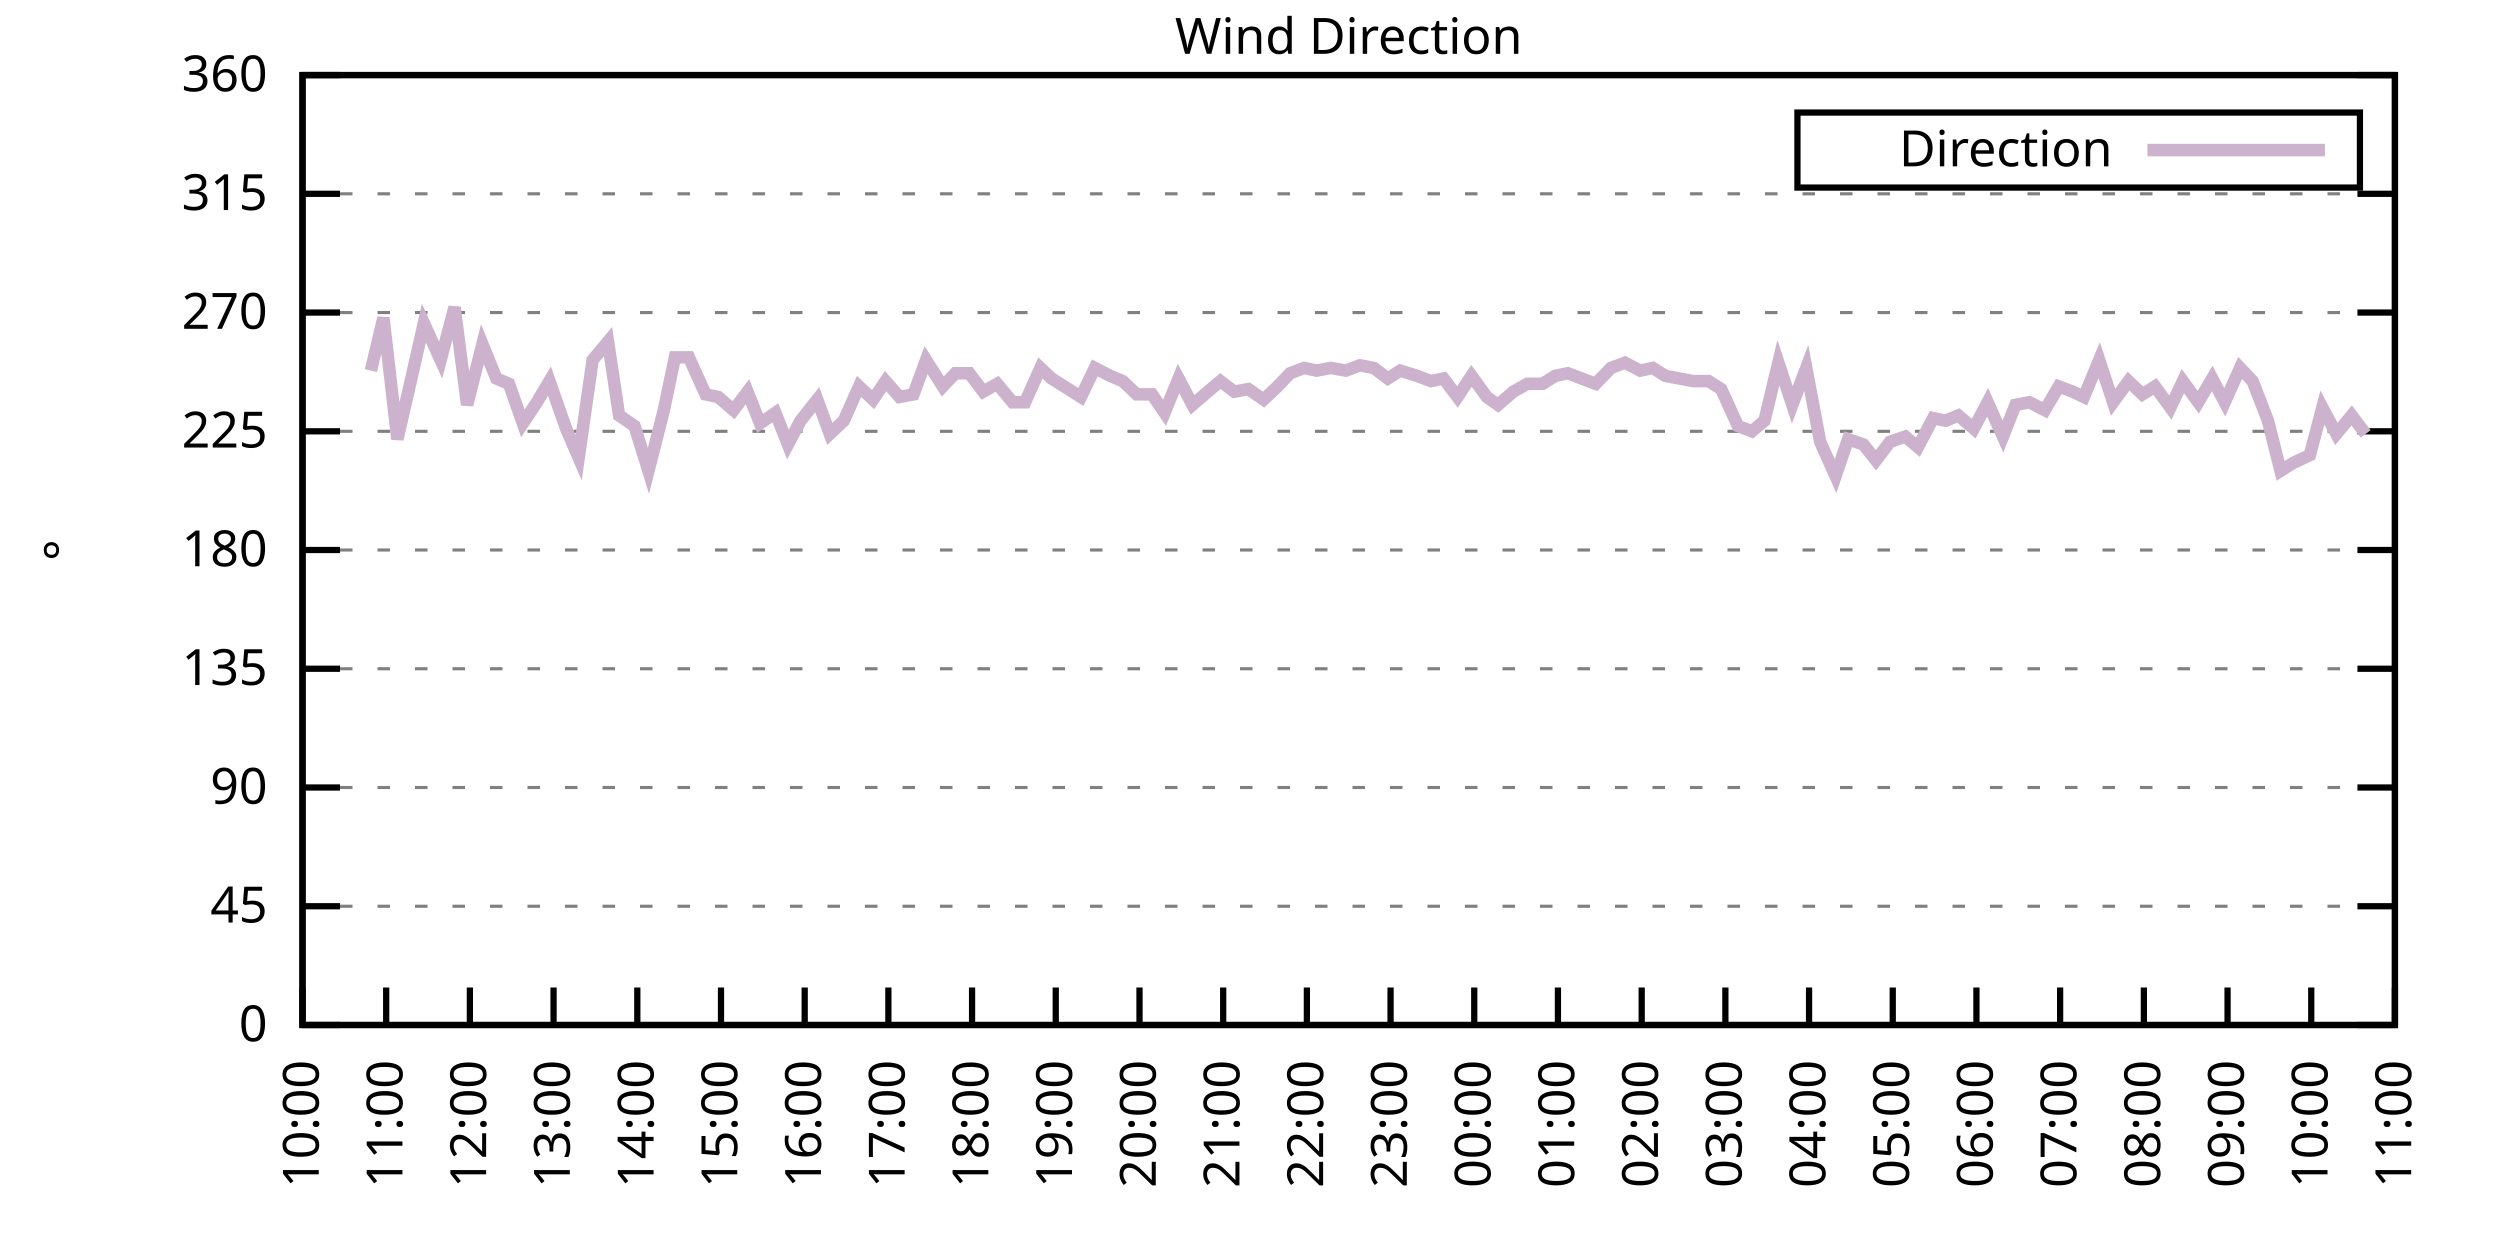
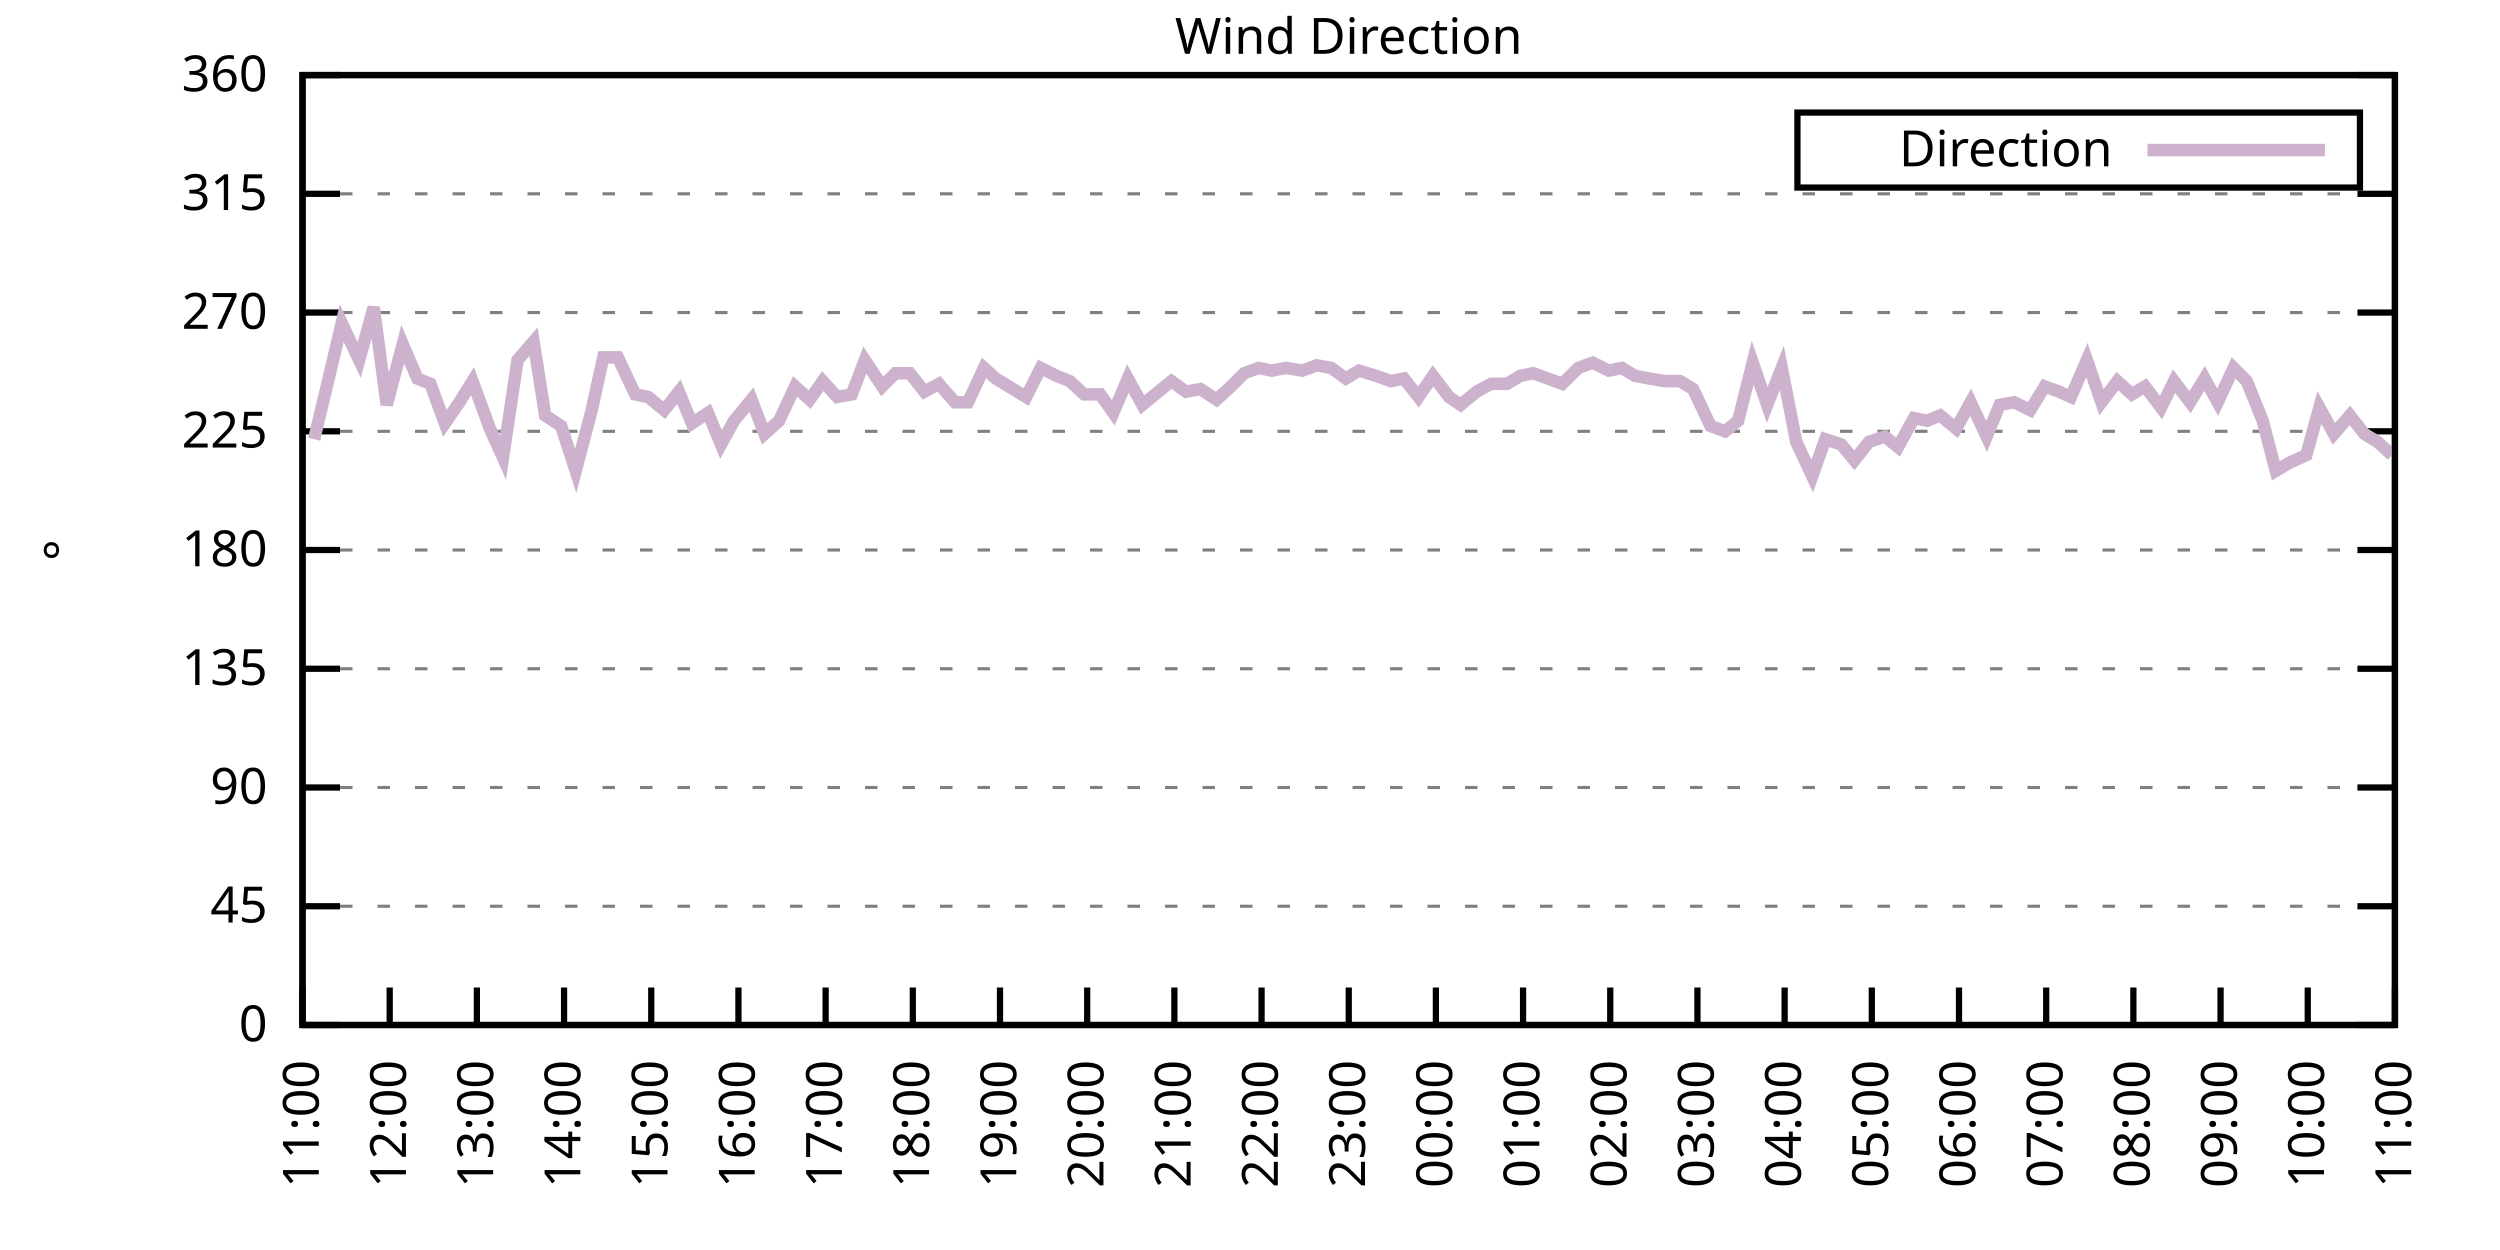
<svg xmlns="http://www.w3.org/2000/svg" xmlns:xlink="http://www.w3.org/1999/xlink" width="400" height="200" viewBox="0 0 400 200">
  <g id="gnuplot_canvas">
    <rect x="0" y="0" width="400" height="200" fill="none" />
    <defs>
      <circle id="gpDot" r="0.5" stroke-width="0.5" stroke="currentColor" />
      <path id="gpPt0" stroke-width="0.333" stroke="currentColor" d="M-1,0 h2 M0,-1 v2" />
      <path id="gpPt1" stroke-width="0.333" stroke="currentColor" d="M-1,-1 L1,1 M1,-1 L-1,1" />
      <path id="gpPt2" stroke-width="0.333" stroke="currentColor" d="M-1,0 L1,0 M0,-1 L0,1 M-1,-1 L1,1 M-1,1 L1,-1" />
      <rect id="gpPt3" stroke-width="0.333" stroke="currentColor" x="-1" y="-1" width="2" height="2" />
      <rect id="gpPt4" stroke-width="0.333" stroke="currentColor" fill="currentColor" x="-1" y="-1" width="2" height="2" />
      <circle id="gpPt5" stroke-width="0.333" stroke="currentColor" cx="0" cy="0" r="1" />
      <use xlink:href="#gpPt5" id="gpPt6" fill="currentColor" stroke="none" />
      <path id="gpPt7" stroke-width="0.333" stroke="currentColor" d="M0,-1.33 L-1.33,0.67 L1.33,0.67 z" />
      <use xlink:href="#gpPt7" id="gpPt8" fill="currentColor" stroke="none" />
      <use xlink:href="#gpPt7" id="gpPt9" stroke="currentColor" transform="rotate(180)" />
      <use xlink:href="#gpPt9" id="gpPt10" fill="currentColor" stroke="none" />
      <use xlink:href="#gpPt3" id="gpPt11" stroke="currentColor" transform="rotate(45)" />
      <use xlink:href="#gpPt11" id="gpPt12" fill="currentColor" stroke="none" />
      <path id="gpPt13" stroke-width="0.333" stroke="currentColor" d="M0,1.330 L1.265,0.411 L0.782,-1.067 L-0.782,-1.076 L-1.265,0.411 z" />
      <use xlink:href="#gpPt13" id="gpPt14" fill="currentColor" stroke="none" />
      <filter id="textbox" filterUnits="objectBoundingBox" x="0" y="0" height="1" width="1">
        <feFlood flood-color="white" flood-opacity="1" result="bgnd" />
        <feComposite in="SourceGraphic" in2="bgnd" operator="atop" />
      </filter>
      <filter id="greybox" filterUnits="objectBoundingBox" x="0" y="0" height="1" width="1">
        <feFlood flood-color="lightgrey" flood-opacity="1" result="grey" />
        <feComposite in="SourceGraphic" in2="grey" operator="atop" />
      </filter>
    </defs>
    <g fill="none" color="white" stroke="currentColor" stroke-width="1.00" stroke-linecap="butt" stroke-linejoin="miter">
</g>
    <g fill="none" color="black" stroke="currentColor" stroke-width="1.00" stroke-linecap="butt" stroke-linejoin="miter">
      <g stroke="none" shape-rendering="crispEdges">
        <polygon fill="rgb(255, 255, 255)" points="48.40,164.00 383.18,164.00 383.18,12.02 48.40,12.02 " />
      </g>
    </g>
    <g fill="none" color="black" stroke="currentColor" stroke-width="1.00" stroke-linecap="butt" stroke-linejoin="miter">
</g>
    <g fill="none" color="black" stroke="black" stroke-width="0.50" stroke-linecap="butt" stroke-linejoin="miter">
</g>
    <g fill="none" color="gray" stroke="currentColor" stroke-width="0.50" stroke-linecap="butt" stroke-linejoin="miter">
      <path stroke="gray" stroke-dasharray="2,4" class="gridline" d="M48.40,164.00 L383.19,164.00  " />
    </g>
    <g fill="none" color="gray" stroke="gray" stroke-width="1.00" stroke-linecap="butt" stroke-linejoin="miter">
</g>
    <g fill="none" color="black" stroke="currentColor" stroke-width="1.00" stroke-linecap="butt" stroke-linejoin="miter">
      <path stroke="black" d="M48.40,164.00 L54.40,164.00 M383.19,164.00 L377.19,164.00  " />
      <g transform="translate(42.80,166.60)" stroke="none" fill="black" font-family="Sans" font-size="8.00" text-anchor="end">
        <text>
          <tspan font-family="Sans"> 0</tspan>
        </text>
      </g>
    </g>
    <g fill="none" color="black" stroke="currentColor" stroke-width="1.00" stroke-linecap="butt" stroke-linejoin="miter">
</g>
    <g fill="none" color="black" stroke="black" stroke-width="0.50" stroke-linecap="butt" stroke-linejoin="miter">
</g>
    <g fill="none" color="gray" stroke="currentColor" stroke-width="0.50" stroke-linecap="butt" stroke-linejoin="miter">
      <path stroke="gray" stroke-dasharray="2,4" class="gridline" d="M48.40,145.00 L383.19,145.00  " />
    </g>
    <g fill="none" color="gray" stroke="gray" stroke-width="1.00" stroke-linecap="butt" stroke-linejoin="miter">
</g>
    <g fill="none" color="black" stroke="currentColor" stroke-width="1.00" stroke-linecap="butt" stroke-linejoin="miter">
      <path stroke="black" d="M48.40,145.00 L54.40,145.00 M383.19,145.00 L377.19,145.00  " />
      <g transform="translate(42.80,147.60)" stroke="none" fill="black" font-family="Sans" font-size="8.00" text-anchor="end">
        <text>
          <tspan font-family="Sans"> 45</tspan>
        </text>
      </g>
    </g>
    <g fill="none" color="black" stroke="currentColor" stroke-width="1.00" stroke-linecap="butt" stroke-linejoin="miter">
</g>
    <g fill="none" color="black" stroke="black" stroke-width="0.50" stroke-linecap="butt" stroke-linejoin="miter">
</g>
    <g fill="none" color="gray" stroke="currentColor" stroke-width="0.50" stroke-linecap="butt" stroke-linejoin="miter">
      <path stroke="gray" stroke-dasharray="2,4" class="gridline" d="M48.40,126.00 L383.19,126.00  " />
    </g>
    <g fill="none" color="gray" stroke="gray" stroke-width="1.00" stroke-linecap="butt" stroke-linejoin="miter">
</g>
    <g fill="none" color="black" stroke="currentColor" stroke-width="1.00" stroke-linecap="butt" stroke-linejoin="miter">
      <path stroke="black" d="M48.40,126.00 L54.40,126.00 M383.19,126.00 L377.19,126.00  " />
      <g transform="translate(42.80,128.60)" stroke="none" fill="black" font-family="Sans" font-size="8.00" text-anchor="end">
        <text>
          <tspan font-family="Sans"> 90</tspan>
        </text>
      </g>
    </g>
    <g fill="none" color="black" stroke="currentColor" stroke-width="1.00" stroke-linecap="butt" stroke-linejoin="miter">
</g>
    <g fill="none" color="black" stroke="black" stroke-width="0.50" stroke-linecap="butt" stroke-linejoin="miter">
</g>
    <g fill="none" color="gray" stroke="currentColor" stroke-width="0.50" stroke-linecap="butt" stroke-linejoin="miter">
      <path stroke="gray" stroke-dasharray="2,4" class="gridline" d="M48.40,107.00 L383.19,107.00  " />
    </g>
    <g fill="none" color="gray" stroke="gray" stroke-width="1.00" stroke-linecap="butt" stroke-linejoin="miter">
</g>
    <g fill="none" color="black" stroke="currentColor" stroke-width="1.00" stroke-linecap="butt" stroke-linejoin="miter">
      <path stroke="black" d="M48.40,107.00 L54.40,107.00 M383.19,107.00 L377.19,107.00  " />
      <g transform="translate(42.80,109.60)" stroke="none" fill="black" font-family="Sans" font-size="8.00" text-anchor="end">
        <text>
          <tspan font-family="Sans"> 135</tspan>
        </text>
      </g>
    </g>
    <g fill="none" color="black" stroke="currentColor" stroke-width="1.00" stroke-linecap="butt" stroke-linejoin="miter">
</g>
    <g fill="none" color="black" stroke="black" stroke-width="0.50" stroke-linecap="butt" stroke-linejoin="miter">
</g>
    <g fill="none" color="gray" stroke="currentColor" stroke-width="0.50" stroke-linecap="butt" stroke-linejoin="miter">
      <path stroke="gray" stroke-dasharray="2,4" class="gridline" d="M48.40,88.00 L383.19,88.00  " />
    </g>
    <g fill="none" color="gray" stroke="gray" stroke-width="1.00" stroke-linecap="butt" stroke-linejoin="miter">
</g>
    <g fill="none" color="black" stroke="currentColor" stroke-width="1.00" stroke-linecap="butt" stroke-linejoin="miter">
      <path stroke="black" d="M48.40,88.00 L54.40,88.00 M383.19,88.00 L377.19,88.00  " />
      <g transform="translate(42.80,90.60)" stroke="none" fill="black" font-family="Sans" font-size="8.00" text-anchor="end">
        <text>
          <tspan font-family="Sans"> 180</tspan>
        </text>
      </g>
    </g>
    <g fill="none" color="black" stroke="currentColor" stroke-width="1.00" stroke-linecap="butt" stroke-linejoin="miter">
</g>
    <g fill="none" color="black" stroke="black" stroke-width="0.50" stroke-linecap="butt" stroke-linejoin="miter">
</g>
    <g fill="none" color="gray" stroke="currentColor" stroke-width="0.50" stroke-linecap="butt" stroke-linejoin="miter">
      <path stroke="gray" stroke-dasharray="2,4" class="gridline" d="M48.40,69.01 L383.19,69.01  " />
    </g>
    <g fill="none" color="gray" stroke="gray" stroke-width="1.00" stroke-linecap="butt" stroke-linejoin="miter">
</g>
    <g fill="none" color="black" stroke="currentColor" stroke-width="1.00" stroke-linecap="butt" stroke-linejoin="miter">
      <path stroke="black" d="M48.40,69.01 L54.40,69.01 M383.19,69.01 L377.19,69.01  " />
      <g transform="translate(42.80,71.61)" stroke="none" fill="black" font-family="Sans" font-size="8.00" text-anchor="end">
        <text>
          <tspan font-family="Sans"> 225</tspan>
        </text>
      </g>
    </g>
    <g fill="none" color="black" stroke="currentColor" stroke-width="1.00" stroke-linecap="butt" stroke-linejoin="miter">
</g>
    <g fill="none" color="black" stroke="black" stroke-width="0.50" stroke-linecap="butt" stroke-linejoin="miter">
</g>
    <g fill="none" color="gray" stroke="currentColor" stroke-width="0.50" stroke-linecap="butt" stroke-linejoin="miter">
      <path stroke="gray" stroke-dasharray="2,4" class="gridline" d="M48.40,50.01 L383.19,50.01  " />
    </g>
    <g fill="none" color="gray" stroke="gray" stroke-width="1.00" stroke-linecap="butt" stroke-linejoin="miter">
</g>
    <g fill="none" color="black" stroke="currentColor" stroke-width="1.00" stroke-linecap="butt" stroke-linejoin="miter">
      <path stroke="black" d="M48.40,50.01 L54.40,50.01 M383.19,50.01 L377.19,50.01  " />
      <g transform="translate(42.80,52.61)" stroke="none" fill="black" font-family="Sans" font-size="8.00" text-anchor="end">
        <text>
          <tspan font-family="Sans"> 270</tspan>
        </text>
      </g>
    </g>
    <g fill="none" color="black" stroke="currentColor" stroke-width="1.00" stroke-linecap="butt" stroke-linejoin="miter">
</g>
    <g fill="none" color="black" stroke="black" stroke-width="0.50" stroke-linecap="butt" stroke-linejoin="miter">
</g>
    <g fill="none" color="gray" stroke="currentColor" stroke-width="0.50" stroke-linecap="butt" stroke-linejoin="miter">
      <path stroke="gray" stroke-dasharray="2,4" class="gridline" d="M48.40,31.01 L383.19,31.01  " />
    </g>
    <g fill="none" color="gray" stroke="gray" stroke-width="1.00" stroke-linecap="butt" stroke-linejoin="miter">
</g>
    <g fill="none" color="black" stroke="currentColor" stroke-width="1.00" stroke-linecap="butt" stroke-linejoin="miter">
      <path stroke="black" d="M48.40,31.01 L54.40,31.01 M383.19,31.01 L377.19,31.01  " />
      <g transform="translate(42.80,33.61)" stroke="none" fill="black" font-family="Sans" font-size="8.00" text-anchor="end">
        <text>
          <tspan font-family="Sans"> 315</tspan>
        </text>
      </g>
    </g>
    <g fill="none" color="black" stroke="currentColor" stroke-width="1.00" stroke-linecap="butt" stroke-linejoin="miter">
</g>
    <g fill="none" color="black" stroke="black" stroke-width="0.50" stroke-linecap="butt" stroke-linejoin="miter">
</g>
    <g fill="none" color="gray" stroke="currentColor" stroke-width="0.50" stroke-linecap="butt" stroke-linejoin="miter">
      <path stroke="gray" stroke-dasharray="2,4" class="gridline" d="M48.40,12.01 L383.19,12.01  " />
    </g>
    <g fill="none" color="gray" stroke="gray" stroke-width="1.00" stroke-linecap="butt" stroke-linejoin="miter">
</g>
    <g fill="none" color="black" stroke="currentColor" stroke-width="1.00" stroke-linecap="butt" stroke-linejoin="miter">
      <path stroke="black" d="M48.40,12.01 L54.40,12.01 M383.19,12.01 L377.19,12.01  " />
      <g transform="translate(42.80,14.61)" stroke="none" fill="black" font-family="Sans" font-size="8.00" text-anchor="end">
        <text>
          <tspan font-family="Sans"> 360</tspan>
        </text>
      </g>
    </g>
    <g fill="none" color="black" stroke="currentColor" stroke-width="1.00" stroke-linecap="butt" stroke-linejoin="miter">
      <path stroke="black" d="M48.40,164.00 L48.40,158.00  " />
      <g transform="translate(51.00,169.60) rotate(270.00)" stroke="none" fill="black" font-family="Sans" font-size="8.00" text-anchor="end">
        <text>
-           <tspan font-family="Sans">10:00</tspan>
-         </text>
-       </g>
-     </g>
-     <g fill="none" color="black" stroke="currentColor" stroke-width="1.00" stroke-linecap="butt" stroke-linejoin="miter">
-       <path stroke="black" d="M61.79,164.00 L61.79,158.00  " />
-       <g transform="translate(64.39,169.60) rotate(270.00)" stroke="none" fill="black" font-family="Sans" font-size="8.00" text-anchor="end">
-         <text>
          <tspan font-family="Sans">11:00</tspan>
        </text>
      </g>
    </g>
    <g fill="none" color="black" stroke="currentColor" stroke-width="1.00" stroke-linecap="butt" stroke-linejoin="miter">
-       <path stroke="black" d="M75.18,164.00 L75.18,158.00  " />
-       <g transform="translate(77.78,169.60) rotate(270.00)" stroke="none" fill="black" font-family="Sans" font-size="8.00" text-anchor="end">
+       <path stroke="black" d="M62.35,164.00 L62.35,158.00  " />
+       <g transform="translate(64.95,169.60) rotate(270.00)" stroke="none" fill="black" font-family="Sans" font-size="8.00" text-anchor="end">
        <text>
          <tspan font-family="Sans">12:00</tspan>
        </text>
      </g>
    </g>
    <g fill="none" color="black" stroke="currentColor" stroke-width="1.00" stroke-linecap="butt" stroke-linejoin="miter">
-       <path stroke="black" d="M88.57,164.00 L88.57,158.00  " />
-       <g transform="translate(91.17,169.60) rotate(270.00)" stroke="none" fill="black" font-family="Sans" font-size="8.00" text-anchor="end">
+       <path stroke="black" d="M76.30,164.00 L76.30,158.00  " />
+       <g transform="translate(78.90,169.60) rotate(270.00)" stroke="none" fill="black" font-family="Sans" font-size="8.00" text-anchor="end">
        <text>
          <tspan font-family="Sans">13:00</tspan>
        </text>
      </g>
    </g>
    <g fill="none" color="black" stroke="currentColor" stroke-width="1.00" stroke-linecap="butt" stroke-linejoin="miter">
-       <path stroke="black" d="M101.97,164.00 L101.97,158.00  " />
-       <g transform="translate(104.57,169.60) rotate(270.00)" stroke="none" fill="black" font-family="Sans" font-size="8.00" text-anchor="end">
+       <path stroke="black" d="M90.25,164.00 L90.25,158.00  " />
+       <g transform="translate(92.85,169.60) rotate(270.00)" stroke="none" fill="black" font-family="Sans" font-size="8.00" text-anchor="end">
        <text>
          <tspan font-family="Sans">14:00</tspan>
        </text>
      </g>
    </g>
    <g fill="none" color="black" stroke="currentColor" stroke-width="1.00" stroke-linecap="butt" stroke-linejoin="miter">
-       <path stroke="black" d="M115.36,164.00 L115.36,158.00  " />
-       <g transform="translate(117.96,169.60) rotate(270.00)" stroke="none" fill="black" font-family="Sans" font-size="8.00" text-anchor="end">
+       <path stroke="black" d="M104.20,164.00 L104.20,158.00  " />
+       <g transform="translate(106.80,169.60) rotate(270.00)" stroke="none" fill="black" font-family="Sans" font-size="8.00" text-anchor="end">
        <text>
          <tspan font-family="Sans">15:00</tspan>
        </text>
      </g>
    </g>
    <g fill="none" color="black" stroke="currentColor" stroke-width="1.00" stroke-linecap="butt" stroke-linejoin="miter">
-       <path stroke="black" d="M128.75,164.00 L128.75,158.00  " />
-       <g transform="translate(131.35,169.60) rotate(270.00)" stroke="none" fill="black" font-family="Sans" font-size="8.00" text-anchor="end">
+       <path stroke="black" d="M118.15,164.00 L118.15,158.00  " />
+       <g transform="translate(120.75,169.60) rotate(270.00)" stroke="none" fill="black" font-family="Sans" font-size="8.00" text-anchor="end">
        <text>
          <tspan font-family="Sans">16:00</tspan>
        </text>
      </g>
    </g>
    <g fill="none" color="black" stroke="currentColor" stroke-width="1.00" stroke-linecap="butt" stroke-linejoin="miter">
-       <path stroke="black" d="M142.14,164.00 L142.14,158.00  " />
-       <g transform="translate(144.74,169.60) rotate(270.00)" stroke="none" fill="black" font-family="Sans" font-size="8.00" text-anchor="end">
+       <path stroke="black" d="M132.10,164.00 L132.10,158.00  " />
+       <g transform="translate(134.70,169.60) rotate(270.00)" stroke="none" fill="black" font-family="Sans" font-size="8.00" text-anchor="end">
        <text>
          <tspan font-family="Sans">17:00</tspan>
        </text>
      </g>
    </g>
    <g fill="none" color="black" stroke="currentColor" stroke-width="1.00" stroke-linecap="butt" stroke-linejoin="miter">
-       <path stroke="black" d="M155.53,164.00 L155.53,158.00  " />
-       <g transform="translate(158.13,169.60) rotate(270.00)" stroke="none" fill="black" font-family="Sans" font-size="8.00" text-anchor="end">
+       <path stroke="black" d="M146.05,164.00 L146.05,158.00  " />
+       <g transform="translate(148.65,169.60) rotate(270.00)" stroke="none" fill="black" font-family="Sans" font-size="8.00" text-anchor="end">
        <text>
          <tspan font-family="Sans">18:00</tspan>
        </text>
      </g>
    </g>
    <g fill="none" color="black" stroke="currentColor" stroke-width="1.00" stroke-linecap="butt" stroke-linejoin="miter">
-       <path stroke="black" d="M168.92,164.00 L168.92,158.00  " />
-       <g transform="translate(171.52,169.60) rotate(270.00)" stroke="none" fill="black" font-family="Sans" font-size="8.00" text-anchor="end">
+       <path stroke="black" d="M160.00,164.00 L160.00,158.00  " />
+       <g transform="translate(162.60,169.60) rotate(270.00)" stroke="none" fill="black" font-family="Sans" font-size="8.00" text-anchor="end">
        <text>
          <tspan font-family="Sans">19:00</tspan>
        </text>
      </g>
    </g>
    <g fill="none" color="black" stroke="currentColor" stroke-width="1.00" stroke-linecap="butt" stroke-linejoin="miter">
-       <path stroke="black" d="M182.32,164.00 L182.32,158.00  " />
-       <g transform="translate(184.92,169.60) rotate(270.00)" stroke="none" fill="black" font-family="Sans" font-size="8.00" text-anchor="end">
+       <path stroke="black" d="M173.95,164.00 L173.95,158.00  " />
+       <g transform="translate(176.55,169.60) rotate(270.00)" stroke="none" fill="black" font-family="Sans" font-size="8.00" text-anchor="end">
        <text>
          <tspan font-family="Sans">20:00</tspan>
        </text>
      </g>
    </g>
    <g fill="none" color="black" stroke="currentColor" stroke-width="1.00" stroke-linecap="butt" stroke-linejoin="miter">
-       <path stroke="black" d="M195.71,164.00 L195.71,158.00  " />
-       <g transform="translate(198.31,169.60) rotate(270.00)" stroke="none" fill="black" font-family="Sans" font-size="8.00" text-anchor="end">
+       <path stroke="black" d="M187.90,164.00 L187.90,158.00  " />
+       <g transform="translate(190.50,169.60) rotate(270.00)" stroke="none" fill="black" font-family="Sans" font-size="8.00" text-anchor="end">
        <text>
          <tspan font-family="Sans">21:00</tspan>
        </text>
      </g>
    </g>
    <g fill="none" color="black" stroke="currentColor" stroke-width="1.00" stroke-linecap="butt" stroke-linejoin="miter">
-       <path stroke="black" d="M209.10,164.00 L209.10,158.00  " />
-       <g transform="translate(211.70,169.60) rotate(270.00)" stroke="none" fill="black" font-family="Sans" font-size="8.00" text-anchor="end">
+       <path stroke="black" d="M201.85,164.00 L201.85,158.00  " />
+       <g transform="translate(204.45,169.60) rotate(270.00)" stroke="none" fill="black" font-family="Sans" font-size="8.00" text-anchor="end">
        <text>
          <tspan font-family="Sans">22:00</tspan>
        </text>
      </g>
    </g>
    <g fill="none" color="black" stroke="currentColor" stroke-width="1.00" stroke-linecap="butt" stroke-linejoin="miter">
-       <path stroke="black" d="M222.49,164.00 L222.49,158.00  " />
-       <g transform="translate(225.09,169.60) rotate(270.00)" stroke="none" fill="black" font-family="Sans" font-size="8.00" text-anchor="end">
+       <path stroke="black" d="M215.80,164.00 L215.80,158.00  " />
+       <g transform="translate(218.40,169.60) rotate(270.00)" stroke="none" fill="black" font-family="Sans" font-size="8.00" text-anchor="end">
        <text>
          <tspan font-family="Sans">23:00</tspan>
        </text>
      </g>
    </g>
    <g fill="none" color="black" stroke="currentColor" stroke-width="1.00" stroke-linecap="butt" stroke-linejoin="miter">
-       <path stroke="black" d="M235.88,164.00 L235.88,158.00  " />
-       <g transform="translate(238.48,169.60) rotate(270.00)" stroke="none" fill="black" font-family="Sans" font-size="8.00" text-anchor="end">
+       <path stroke="black" d="M229.74,164.00 L229.74,158.00  " />
+       <g transform="translate(232.34,169.60) rotate(270.00)" stroke="none" fill="black" font-family="Sans" font-size="8.00" text-anchor="end">
        <text>
          <tspan font-family="Sans">00:00</tspan>
        </text>
      </g>
    </g>
    <g fill="none" color="black" stroke="currentColor" stroke-width="1.00" stroke-linecap="butt" stroke-linejoin="miter">
-       <path stroke="black" d="M249.27,164.00 L249.27,158.00  " />
-       <g transform="translate(251.87,169.60) rotate(270.00)" stroke="none" fill="black" font-family="Sans" font-size="8.00" text-anchor="end">
+       <path stroke="black" d="M243.69,164.00 L243.69,158.00  " />
+       <g transform="translate(246.29,169.60) rotate(270.00)" stroke="none" fill="black" font-family="Sans" font-size="8.00" text-anchor="end">
        <text>
          <tspan font-family="Sans">01:00</tspan>
        </text>
      </g>
    </g>
    <g fill="none" color="black" stroke="currentColor" stroke-width="1.00" stroke-linecap="butt" stroke-linejoin="miter">
-       <path stroke="black" d="M262.67,164.00 L262.67,158.00  " />
-       <g transform="translate(265.27,169.60) rotate(270.00)" stroke="none" fill="black" font-family="Sans" font-size="8.00" text-anchor="end">
+       <path stroke="black" d="M257.64,164.00 L257.64,158.00  " />
+       <g transform="translate(260.24,169.60) rotate(270.00)" stroke="none" fill="black" font-family="Sans" font-size="8.00" text-anchor="end">
        <text>
          <tspan font-family="Sans">02:00</tspan>
        </text>
      </g>
    </g>
    <g fill="none" color="black" stroke="currentColor" stroke-width="1.00" stroke-linecap="butt" stroke-linejoin="miter">
-       <path stroke="black" d="M276.06,164.00 L276.06,158.00  " />
-       <g transform="translate(278.66,169.60) rotate(270.00)" stroke="none" fill="black" font-family="Sans" font-size="8.00" text-anchor="end">
+       <path stroke="black" d="M271.59,164.00 L271.59,158.00  " />
+       <g transform="translate(274.19,169.60) rotate(270.00)" stroke="none" fill="black" font-family="Sans" font-size="8.00" text-anchor="end">
        <text>
          <tspan font-family="Sans">03:00</tspan>
        </text>
      </g>
    </g>
    <g fill="none" color="black" stroke="currentColor" stroke-width="1.00" stroke-linecap="butt" stroke-linejoin="miter">
-       <path stroke="black" d="M289.45,164.00 L289.45,158.00  " />
-       <g transform="translate(292.05,169.60) rotate(270.00)" stroke="none" fill="black" font-family="Sans" font-size="8.00" text-anchor="end">
+       <path stroke="black" d="M285.54,164.00 L285.54,158.00  " />
+       <g transform="translate(288.14,169.60) rotate(270.00)" stroke="none" fill="black" font-family="Sans" font-size="8.00" text-anchor="end">
        <text>
          <tspan font-family="Sans">04:00</tspan>
        </text>
      </g>
    </g>
    <g fill="none" color="black" stroke="currentColor" stroke-width="1.00" stroke-linecap="butt" stroke-linejoin="miter">
-       <path stroke="black" d="M302.84,164.00 L302.84,158.00  " />
-       <g transform="translate(305.44,169.60) rotate(270.00)" stroke="none" fill="black" font-family="Sans" font-size="8.00" text-anchor="end">
+       <path stroke="black" d="M299.49,164.00 L299.49,158.00  " />
+       <g transform="translate(302.09,169.60) rotate(270.00)" stroke="none" fill="black" font-family="Sans" font-size="8.00" text-anchor="end">
        <text>
          <tspan font-family="Sans">05:00</tspan>
        </text>
      </g>
    </g>
    <g fill="none" color="black" stroke="currentColor" stroke-width="1.00" stroke-linecap="butt" stroke-linejoin="miter">
-       <path stroke="black" d="M316.23,164.00 L316.23,158.00  " />
-       <g transform="translate(318.83,169.60) rotate(270.00)" stroke="none" fill="black" font-family="Sans" font-size="8.00" text-anchor="end">
+       <path stroke="black" d="M313.44,164.00 L313.44,158.00  " />
+       <g transform="translate(316.04,169.60) rotate(270.00)" stroke="none" fill="black" font-family="Sans" font-size="8.00" text-anchor="end">
        <text>
          <tspan font-family="Sans">06:00</tspan>
        </text>
      </g>
    </g>
    <g fill="none" color="black" stroke="currentColor" stroke-width="1.00" stroke-linecap="butt" stroke-linejoin="miter">
-       <path stroke="black" d="M329.62,164.00 L329.62,158.00  " />
-       <g transform="translate(332.22,169.60) rotate(270.00)" stroke="none" fill="black" font-family="Sans" font-size="8.00" text-anchor="end">
+       <path stroke="black" d="M327.39,164.00 L327.39,158.00  " />
+       <g transform="translate(329.99,169.60) rotate(270.00)" stroke="none" fill="black" font-family="Sans" font-size="8.00" text-anchor="end">
        <text>
          <tspan font-family="Sans">07:00</tspan>
        </text>
      </g>
    </g>
    <g fill="none" color="black" stroke="currentColor" stroke-width="1.00" stroke-linecap="butt" stroke-linejoin="miter">
-       <path stroke="black" d="M343.02,164.00 L343.02,158.00  " />
-       <g transform="translate(345.62,169.60) rotate(270.00)" stroke="none" fill="black" font-family="Sans" font-size="8.00" text-anchor="end">
+       <path stroke="black" d="M341.34,164.00 L341.34,158.00  " />
+       <g transform="translate(343.94,169.60) rotate(270.00)" stroke="none" fill="black" font-family="Sans" font-size="8.00" text-anchor="end">
        <text>
          <tspan font-family="Sans">08:00</tspan>
        </text>
      </g>
    </g>
    <g fill="none" color="black" stroke="currentColor" stroke-width="1.00" stroke-linecap="butt" stroke-linejoin="miter">
-       <path stroke="black" d="M356.41,164.00 L356.41,158.00  " />
-       <g transform="translate(359.01,169.60) rotate(270.00)" stroke="none" fill="black" font-family="Sans" font-size="8.00" text-anchor="end">
+       <path stroke="black" d="M355.29,164.00 L355.29,158.00  " />
+       <g transform="translate(357.89,169.60) rotate(270.00)" stroke="none" fill="black" font-family="Sans" font-size="8.00" text-anchor="end">
        <text>
          <tspan font-family="Sans">09:00</tspan>
        </text>
      </g>
    </g>
    <g fill="none" color="black" stroke="currentColor" stroke-width="1.00" stroke-linecap="butt" stroke-linejoin="miter">
-       <path stroke="black" d="M369.80,164.00 L369.80,158.00  " />
-       <g transform="translate(372.40,169.60) rotate(270.00)" stroke="none" fill="black" font-family="Sans" font-size="8.00" text-anchor="end">
+       <path stroke="black" d="M369.24,164.00 L369.24,158.00  " />
+       <g transform="translate(371.84,169.60) rotate(270.00)" stroke="none" fill="black" font-family="Sans" font-size="8.00" text-anchor="end">
        <text>
          <tspan font-family="Sans">10:00</tspan>
        </text>
      </g>
    </g>
    <g fill="none" color="black" stroke="currentColor" stroke-width="1.00" stroke-linecap="butt" stroke-linejoin="miter">
      <path stroke="black" d="M383.19,164.00 L383.19,158.00  " />
      <g transform="translate(385.79,169.60) rotate(270.00)" stroke="none" fill="black" font-family="Sans" font-size="8.00" text-anchor="end">
        <text>
          <tspan font-family="Sans">11:00</tspan>
        </text>
      </g>
    </g>
    <g fill="none" color="black" stroke="currentColor" stroke-width="1.00" stroke-linecap="butt" stroke-linejoin="miter">
</g>
    <g fill="none" color="black" stroke="currentColor" stroke-width="1.00" stroke-linecap="butt" stroke-linejoin="miter">
      <path stroke="black" d="M48.40,12.01 L48.40,164.00 L383.19,164.00 L383.19,12.01 L48.40,12.01 Z  " />
    </g>
    <g fill="none" color="black" stroke="currentColor" stroke-width="1.00" stroke-linecap="butt" stroke-linejoin="miter">
</g>
    <g fill="none" color="black" stroke="currentColor" stroke-width="1.00" stroke-linecap="butt" stroke-linejoin="miter">
      <path stroke="black" d="M287.59,30.01 L287.59,18.01 L377.59,18.01 L377.59,30.01 L287.59,30.01 Z  " />
    </g>
    <g id="Wind_direction_plot_1">
      <g fill="none" color="white" stroke="black" stroke-width="2.00" stroke-linecap="butt" stroke-linejoin="miter">
</g>
      <g fill="none" color="black" stroke="currentColor" stroke-width="2.00" stroke-linecap="butt" stroke-linejoin="miter">
        <g transform="translate(337.99,26.61)" stroke="none" fill="black" font-family="Sans" font-size="8.00" text-anchor="end">
          <text>
            <tspan font-family="Sans">Direction</tspan>
          </text>
        </g>
      </g>
      <g fill="none" color="black" stroke="currentColor" stroke-width="2.00" stroke-linecap="butt" stroke-linejoin="miter">
-         <path stroke="rgb(204, 178, 204)" d="M343.59,24.01 L371.99,24.01 M59.34,59.30 L61.35,50.85 L63.58,70.27 L65.81,60.56 L67.82,51.70 L70.50,57.61   L72.73,49.16 L74.74,64.78 L77.19,55.07 L79.42,60.56 L81.43,61.41 L83.66,67.74 L85.90,64.36 L87.91,60.98   L90.58,68.58 L92.59,73.23 L94.82,57.61 L97.28,54.65 L99.06,66.47 L101.52,68.16 L103.75,75.34 L106.21,65.63   L107.99,57.18 L110.22,57.18 L112.90,63.10 L114.91,63.52 L117.37,65.63 L119.60,62.67 L121.61,67.74 L124.06,66.05   L126.07,71.12 L128.08,67.32 L130.76,63.94 L132.77,69.43 L135.00,67.32 L137.45,61.83 L139.69,63.94 L141.69,60.98   L143.93,63.52 L146.16,63.10 L148.17,57.61 L150.85,61.83 L152.85,59.72 L155.09,59.72 L157.32,62.67 L159.55,61.41   L162.01,64.36 L164.01,64.36 L166.47,58.87 L168.25,60.56 L170.93,62.25 L172.94,63.52 L175.17,58.87 L177.63,60.14   L179.64,60.98 L181.87,63.10 L184.32,63.10 L186.33,66.05 L188.57,60.56 L190.80,64.78 L193.25,62.67 L195.26,60.98   L197.49,62.67 L199.73,62.25 L202.18,63.94 L204.41,61.83 L206.42,59.72 L208.65,58.87 L210.66,59.30 L212.89,58.87   L215.35,59.30 L217.58,58.45 L219.81,58.87 L222.04,60.56 L224.05,59.30 L226.73,60.14 L228.96,60.98 L230.97,60.56   L233.20,63.52 L235.44,60.14 L237.89,63.52 L239.68,64.78 L242.13,62.67 L244.36,61.41 L246.82,61.41 L248.83,60.14   L250.84,59.72 L253.07,60.56 L255.30,61.41 L257.76,58.87 L259.99,58.03 L262.44,59.30 L264.45,58.87 L266.46,60.14   L268.69,60.56 L270.92,60.98 L273.38,60.98 L275.39,62.25 L278.07,68.16 L280.30,69.01 L282.31,67.32 L284.54,58.03   L286.77,64.78 L289.00,58.87 L291.23,70.70 L293.69,76.18 L295.70,70.27 L298.15,71.12 L300.16,73.65 L302.39,70.70   L304.85,69.85 L306.86,71.54 L309.31,66.90 L311.32,67.32 L313.33,66.47 L315.79,68.58 L318.02,64.36 L320.47,69.85   L322.48,64.78 L324.71,64.36 L327.17,65.63 L329.40,61.83 L331.63,62.67 L333.42,63.52 L335.87,57.61 L338.10,64.36   L340.56,60.98 L342.79,63.10 L344.80,61.83 L347.26,65.21 L349.26,60.98 L351.72,64.36 L353.95,60.56 L355.96,64.36   L358.42,58.87 L360.42,60.98 L362.88,67.32 L364.89,75.34 L366.90,74.07 L369.58,72.81 L371.58,65.21 L373.82,69.43   L376.27,66.47 L378.50,69.43  " />
+         <path stroke="rgb(204, 178, 204)" d="M343.59,24.01 L371.99,24.01 M50.26,70.27 L52.58,60.56 L54.68,51.70 L57.47,57.61 L59.79,49.16 L61.88,64.78   L64.44,55.07 L66.77,60.56 L68.86,61.41 L71.18,67.74 L73.51,64.36 L75.60,60.98 L78.39,68.58 L80.48,73.23   L82.81,57.61 L85.37,54.65 L87.23,66.47 L89.78,68.16 L92.11,75.34 L94.67,65.63 L96.53,57.18 L98.85,57.18   L101.64,63.10 L103.73,63.52 L106.29,65.63 L108.62,62.67 L110.71,67.74 L113.27,66.05 L115.36,71.12 L117.45,67.32   L120.24,63.94 L122.33,69.43 L124.66,67.32 L127.22,61.83 L129.54,63.94 L131.63,60.98 L133.96,63.52 L136.28,63.10   L138.37,57.61 L141.16,61.83 L143.26,59.72 L145.58,59.72 L147.91,62.67 L150.23,61.41 L152.79,64.36 L154.88,64.36   L157.44,58.87 L159.30,60.56 L162.09,62.25 L164.18,63.52 L166.51,58.87 L169.06,60.14 L171.16,60.98 L173.48,63.10   L176.04,63.10 L178.13,66.05 L180.46,60.56 L182.78,64.78 L185.34,62.67 L187.43,60.98 L189.76,62.67 L192.08,62.25   L194.64,63.94 L196.96,61.83 L199.06,59.72 L201.38,58.87 L203.47,59.30 L205.80,58.87 L208.36,59.30 L210.68,58.45   L213.01,58.87 L215.33,60.56 L217.42,59.30 L220.21,60.14 L222.54,60.98 L224.63,60.56 L226.95,63.52 L229.28,60.14   L231.84,63.52 L233.70,64.78 L236.25,62.67 L238.58,61.41 L241.14,61.41 L243.23,60.14 L245.32,59.72 L247.65,60.56   L249.97,61.41 L252.53,58.87 L254.85,58.03 L257.41,59.30 L259.50,58.87 L261.60,60.14 L263.92,60.56 L266.25,60.98   L268.80,60.98 L270.90,62.25 L273.69,68.16 L276.01,69.01 L278.10,67.32 L280.43,58.03 L282.75,64.78 L285.08,58.87   L287.40,70.70 L289.96,76.18 L292.05,70.27 L294.61,71.12 L296.70,73.65 L299.03,70.70 L301.58,69.85 L303.68,71.54   L306.23,66.90 L308.33,67.32 L310.42,66.47 L312.98,68.58 L315.30,64.36 L317.86,69.85 L319.95,64.78 L322.28,64.36   L324.83,65.63 L327.16,61.83 L329.48,62.67 L331.34,63.52 L333.90,57.61 L336.23,64.36 L338.78,60.98 L341.11,63.10   L343.20,61.83 L345.76,65.21 L347.85,60.98 L350.41,64.36 L352.73,60.56 L354.83,64.36 L357.38,58.87 L359.48,60.98   L362.03,67.32 L364.13,75.34 L366.22,74.07 L369.01,72.81 L371.10,65.21 L373.43,69.43 L375.98,66.47 L378.31,69.43   L380.40,70.70 L382.73,72.81  " />
      </g>
    </g>
    <g fill="none" color="black" stroke="currentColor" stroke-width="2.00" stroke-linecap="butt" stroke-linejoin="miter">
</g>
    <g fill="none" color="black" stroke="black" stroke-width="1.00" stroke-linecap="butt" stroke-linejoin="miter">
</g>
    <g fill="none" color="black" stroke="currentColor" stroke-width="1.00" stroke-linecap="butt" stroke-linejoin="miter">
      <path stroke="black" d="M48.40,12.01 L48.40,164.00 L383.19,164.00 L383.19,12.01 L48.40,12.01 Z  " />
      <g transform="translate(12.80,88.01) rotate(270.00)" stroke="none" fill="black" font-family="Sans" font-size="8.00" text-anchor="middle">
        <text>
          <tspan font-family="Sans">°</tspan>
        </text>
      </g>
    </g>
    <g fill="none" color="black" stroke="currentColor" stroke-width="1.00" stroke-linecap="butt" stroke-linejoin="miter">
</g>
    <g fill="none" color="black" stroke="currentColor" stroke-width="1.00" stroke-linecap="butt" stroke-linejoin="miter">
      <g transform="translate(215.79,8.61)" stroke="none" fill="black" font-family="Sans" font-size="8.00" text-anchor="middle">
        <text>
          <tspan font-family="Sans">Wind Direction</tspan>
        </text>
      </g>
    </g>
    <g fill="none" color="black" stroke="currentColor" stroke-width="1.00" stroke-linecap="butt" stroke-linejoin="miter">
</g>
  </g>
</svg>
